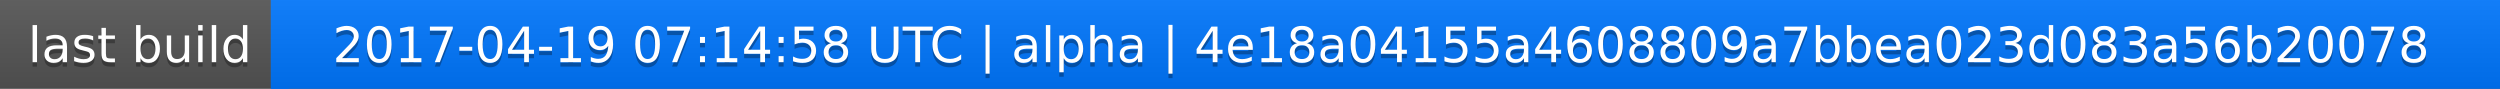
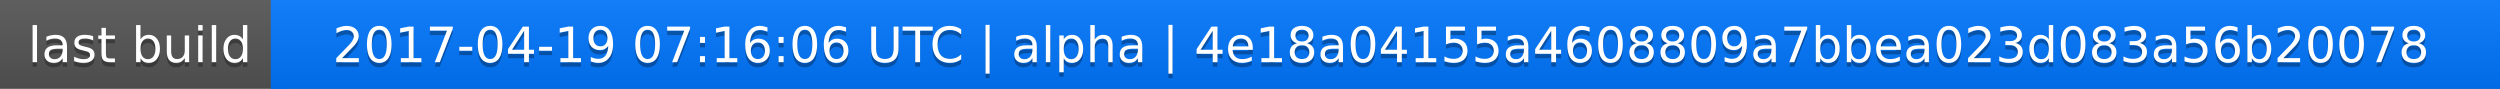
<svg xmlns="http://www.w3.org/2000/svg" width="563" height="20">
  <linearGradient id="a" x2="0" y2="100%">
    <stop offset="0" stop-color="#bbb" stop-opacity=".1" />
    <stop offset="1" stop-opacity=".1" />
  </linearGradient>
  <rect rx="0" width="563" height="20" fill="#555" />
  <rect rx="0" x="61" width="502" height="20" fill="#07f" />
  <path fill="#07f" d="M61 0h4v20h-4z" />
  <rect rx="0" width="563" height="20" fill="url(#a)" />
  <g fill="#fff" text-anchor="middle" font-family="DejaVu Sans,Verdana,Geneva,sans-serif" font-size="11">
    <text x="31.5" y="15" fill="#010101" fill-opacity=".3">last build</text>
    <text x="31.5" y="14">last build</text>
-     <text x="311" y="15" fill="#010101" fill-opacity=".3">2017-04-19 07:14:58 UTC | alpha | 4e18a04155a4608809a7bbea023d083a56b20078</text>
-     <text x="311" y="14">2017-04-19 07:14:58 UTC | alpha | 4e18a04155a4608809a7bbea023d083a56b20078</text>
+     <text x="311" y="15" fill="#010101" fill-opacity=".3">2017-04-19 07:16:06 UTC | alpha | 4e18a04155a4608809a7bbea023d083a56b20078</text>
+     <text x="311" y="14">2017-04-19 07:16:06 UTC | alpha | 4e18a04155a4608809a7bbea023d083a56b20078</text>
  </g>
</svg>
